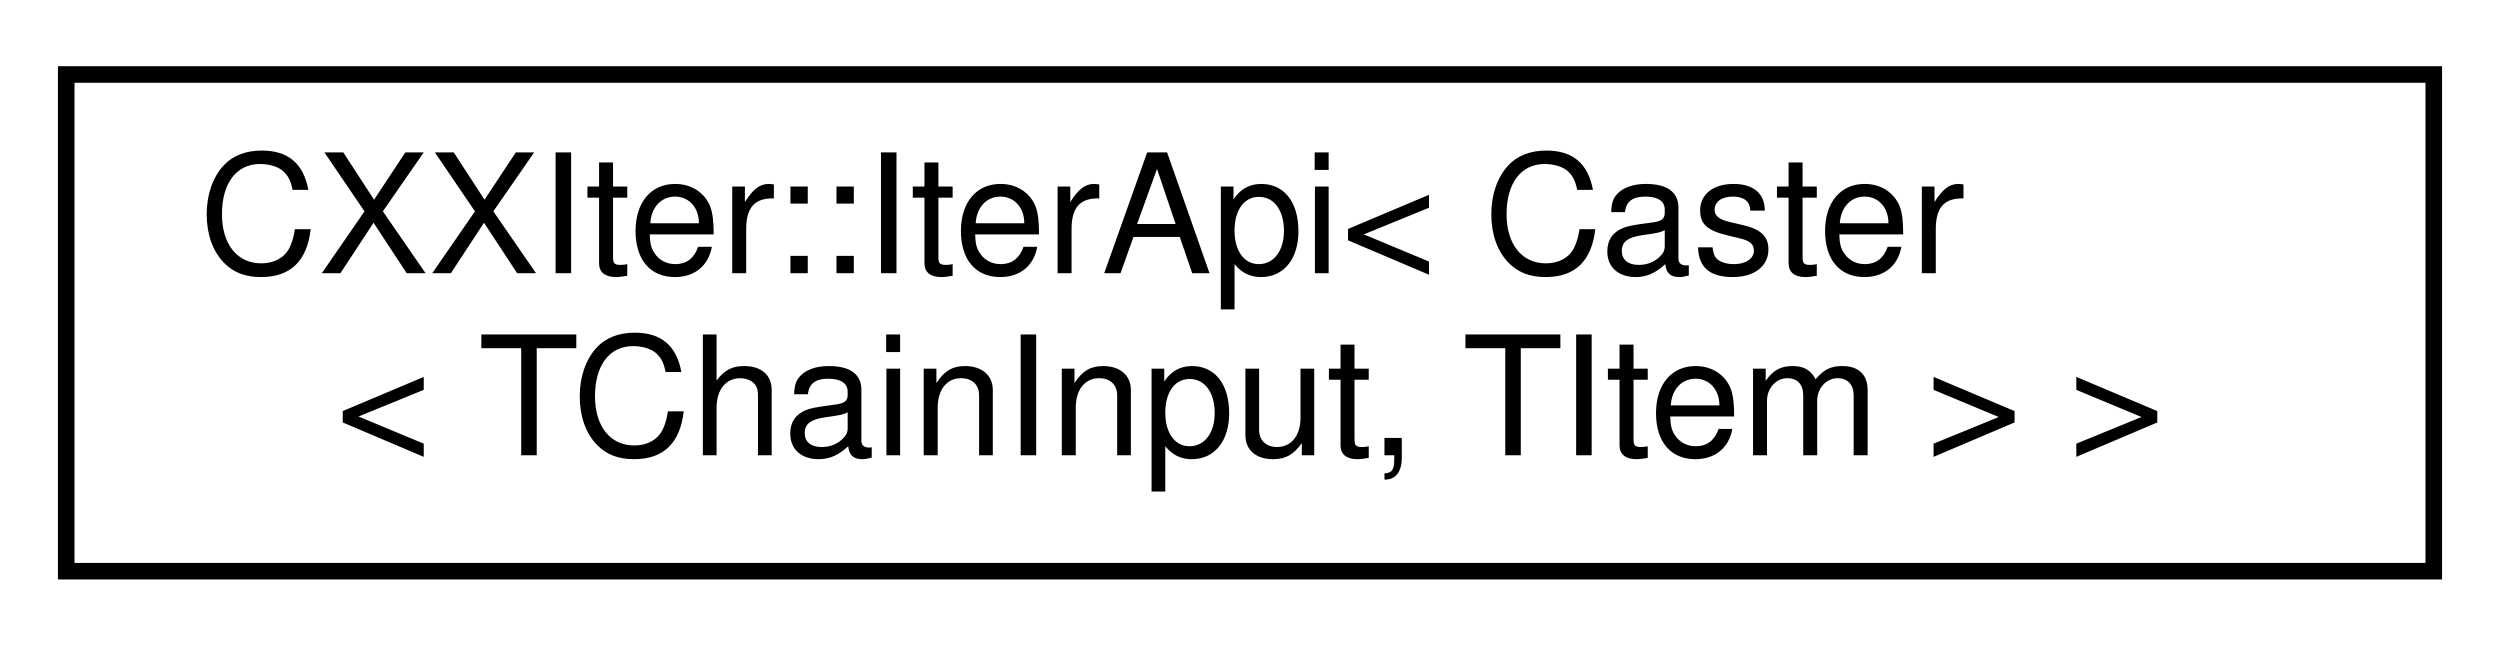
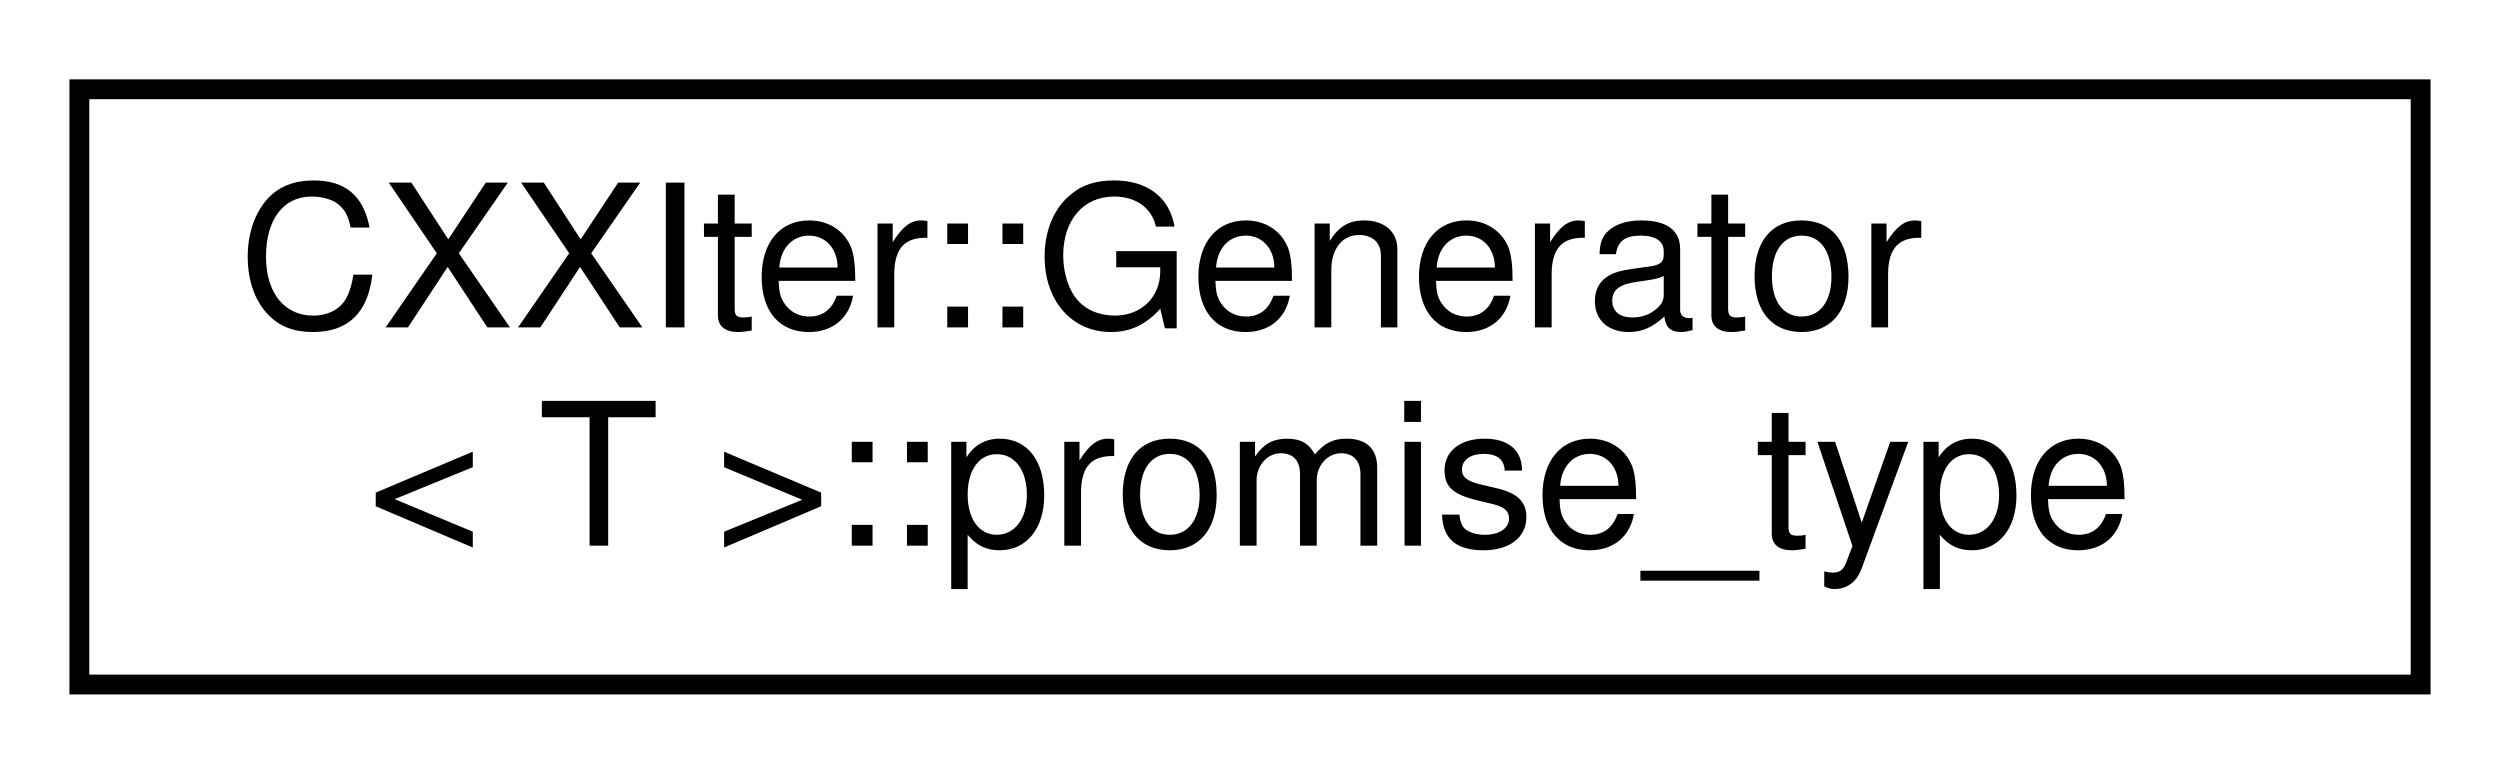
- <svg xmlns="http://www.w3.org/2000/svg" xmlns:xlink="http://www.w3.org/1999/xlink" width="151pt" height="39pt" viewBox="0.00 0.00 151.00 39.00">
+ <svg xmlns="http://www.w3.org/2000/svg" xmlns:xlink="http://www.w3.org/1999/xlink" width="126pt" height="39pt" viewBox="0.00 0.00 126.00 39.00">
  <g id="graph0" class="graph" transform="scale(1 1) rotate(0) translate(4 35)">
    <g id="node1" class="node">
      <g id="a_node1">
-         <a xlink:href="classCXXIter_1_1IterApi.html" target="_top" xlink:title=" ">
-           <polygon fill="none" stroke="black" points="0,-0.5 0,-30.5 143,-30.5 143,-0.5 0,-0.5" />
-           <text text-anchor="start" x="8" y="-18.5" font-family="Helvetica,sans-Serif" font-size="10.00">CXXIter::IterApi&lt; Caster</text>
-           <text text-anchor="middle" x="71.5" y="-7.5" font-family="Helvetica,sans-Serif" font-size="10.00">&lt; TChainInput, TItem &gt; &gt;</text>
+         <a xlink:href="structCXXIter_1_1Generator_1_1promise__type.html" target="_top" xlink:title=" ">
+           <polygon fill="none" stroke="black" points="0,-0.5 0,-30.5 118,-30.5 118,-0.5 0,-0.5" />
+           <text text-anchor="start" x="8" y="-18.5" font-family="Helvetica,sans-Serif" font-size="10.00">CXXIter::Generator</text>
+           <text text-anchor="middle" x="59" y="-7.5" font-family="Helvetica,sans-Serif" font-size="10.00">&lt; T &gt;::promise_type</text>
        </a>
      </g>
    </g>
  </g>
</svg>
